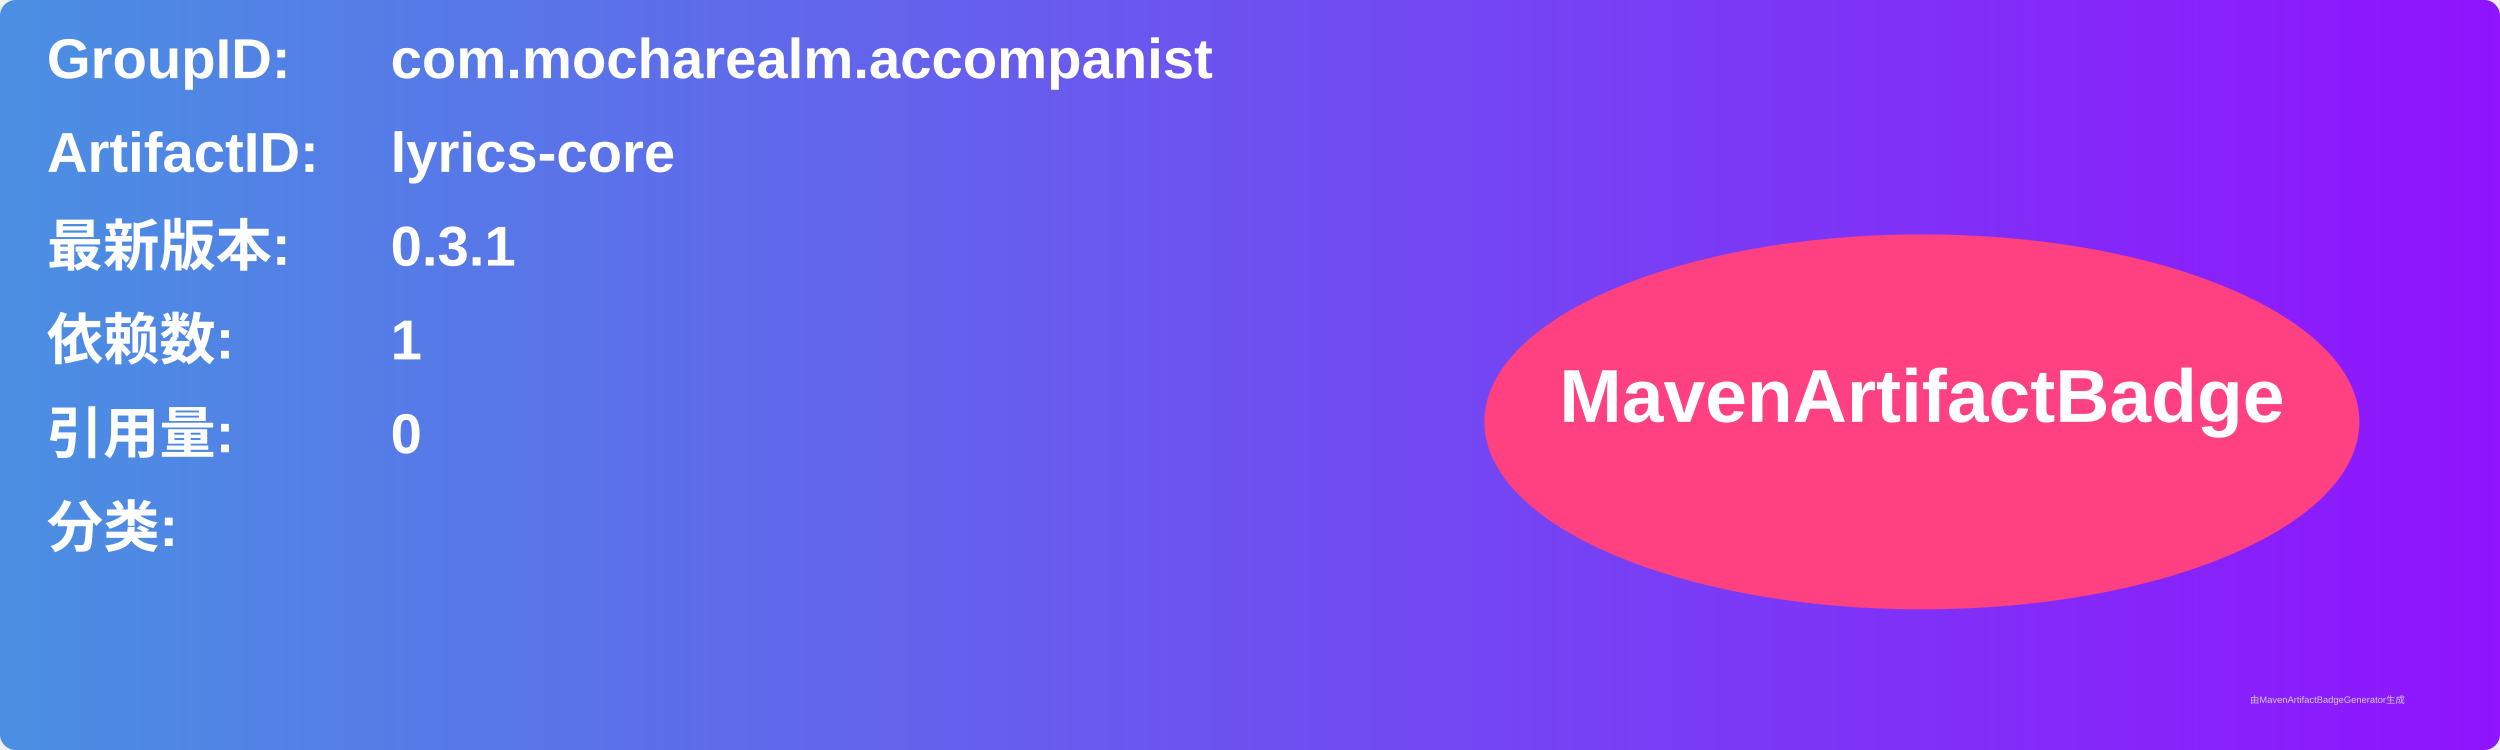
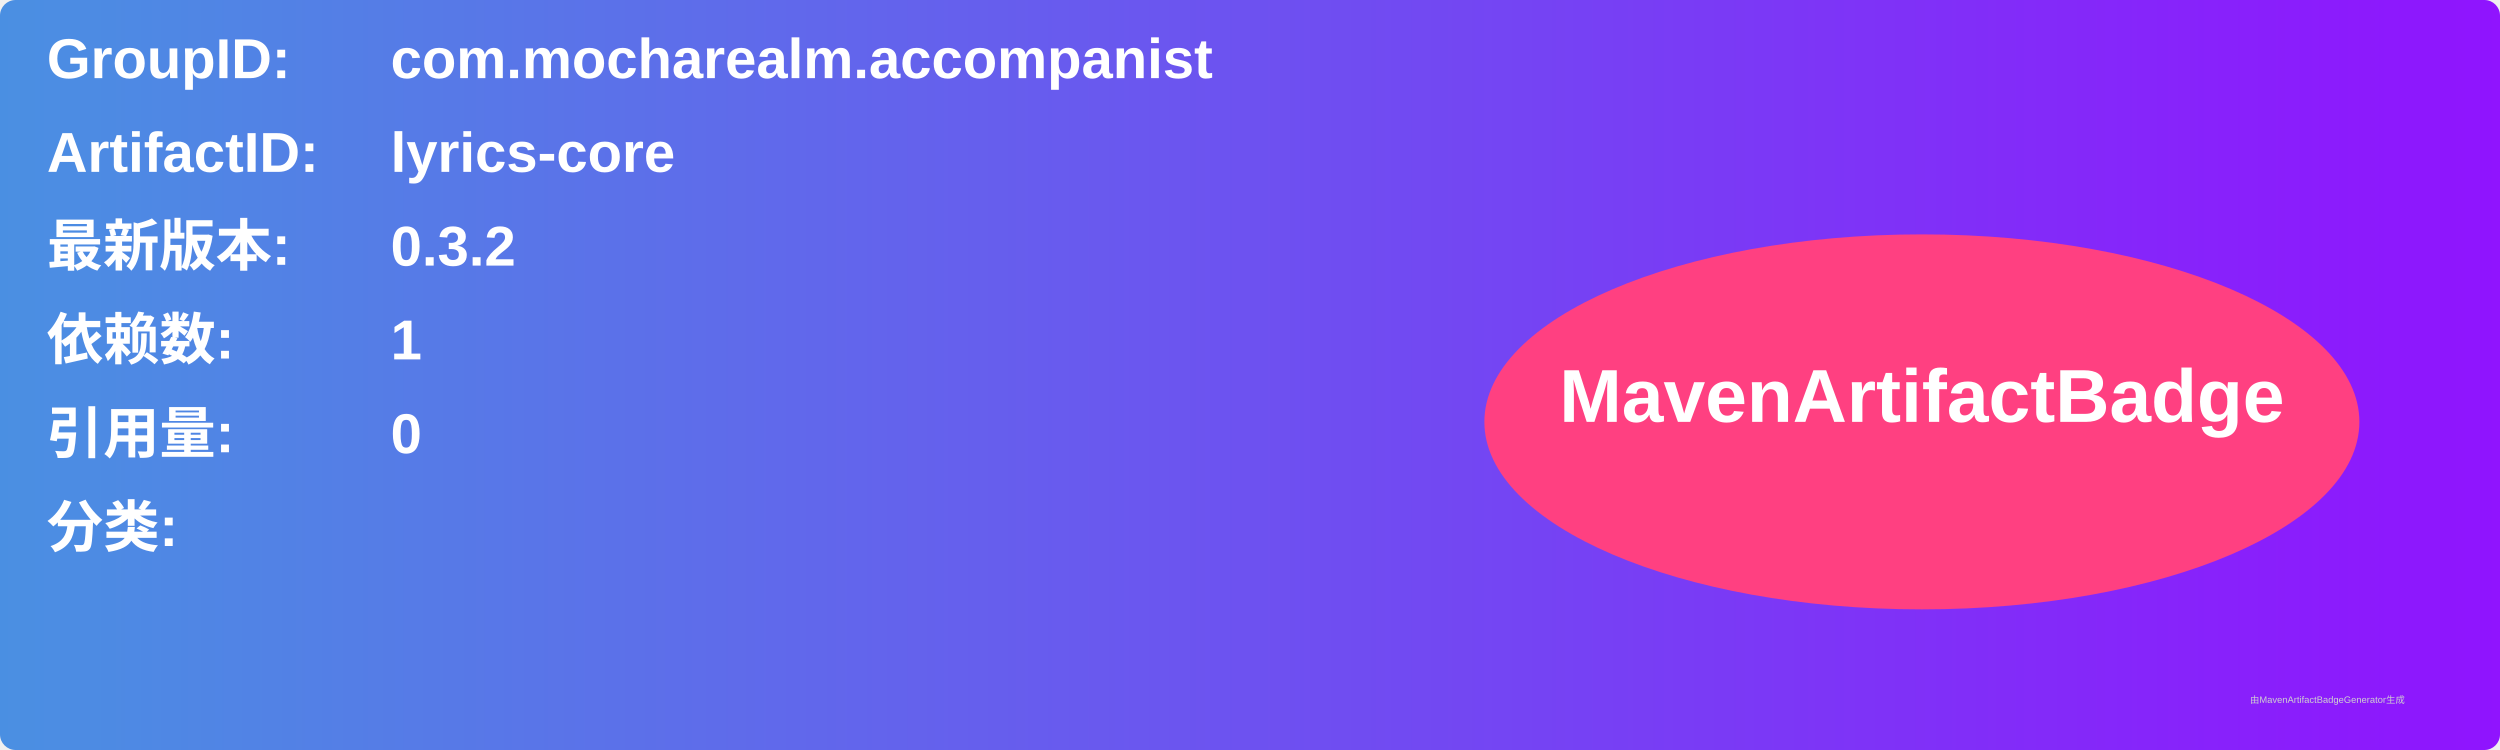
<svg xmlns="http://www.w3.org/2000/svg" width="800" height="240" viewBox="0 0 800 240">
  <linearGradient id="grad" x1="0%" y1="0%" x2="100%" y2="0%">
    <stop offset="0%" stop-color="#4a90e2" />
    <stop offset="100%" stop-color="#9013fe" />
  </linearGradient>
  <rect width="100%" height="100%" rx="5" ry="5" fill="url(#grad)" />
  <g transform="translate(15, 15)">
    <text x="0" y="10" font-family="Arial" font-size="18" fill="white" font-weight="bold" width="260">GroupID:</text>
    <text x="110" y="10" font-family="Arial" font-size="18" fill="white" font-weight="bold" width="460">com.mocharealm.accompanist</text>
    <text x="0" y="40" font-family="Arial" font-size="18" fill="white" font-weight="bold" width="260">ArtifactID:</text>
    <text x="110" y="40" font-family="Arial" font-size="18" fill="white" font-weight="bold" width="460">lyrics-core</text>
    <text x="0" y="70" font-family="Arial" font-size="18" fill="white" font-weight="bold">最新版本:</text>
    <text x="110" y="70" font-family="Arial" font-size="18" fill="white" font-weight="bold">
-       <tspan font-weight="bold">0.3.1</tspan>
+       <tspan font-weight="bold">0.3.2</tspan>
    </text>
    <text x="0" y="100" font-family="Arial" font-size="18" fill="white" font-weight="bold">依赖数: </text>
    <text x="110" y="100" font-family="Arial" font-size="18" fill="white">
      <tspan font-weight="bold">1</tspan>
    </text>
    <text x="0" y="130" font-family="Arial" font-size="18" fill="white" font-weight="bold">引用量: </text>
    <text x="110" y="130" font-family="Arial" font-size="18" fill="white">
      <tspan font-weight="bold">0</tspan>
    </text>
    <text x="0" y="160" font-family="Arial" font-size="18" fill="white" font-weight="bold">分类:</text>
    <text x="10" y="190" font-family="Arial" font-size="10" fill="white">
      <tspan font-weight="bold" />
    </text>
    <ellipse cx="600" cy="120" rx="140" ry="60" fill="#ff4081" />
    <text x="600" y="120" text-anchor="middle" font-family="Arial" font-size="24" fill="white" font-weight="bold">MavenArtifactBadge</text>
  </g>
  <text x="720" y="225" font-family="Arial" font-size="3" fill="#d0d0d0">由MavenArtifactBadgeGenerator生成</text>
</svg>
